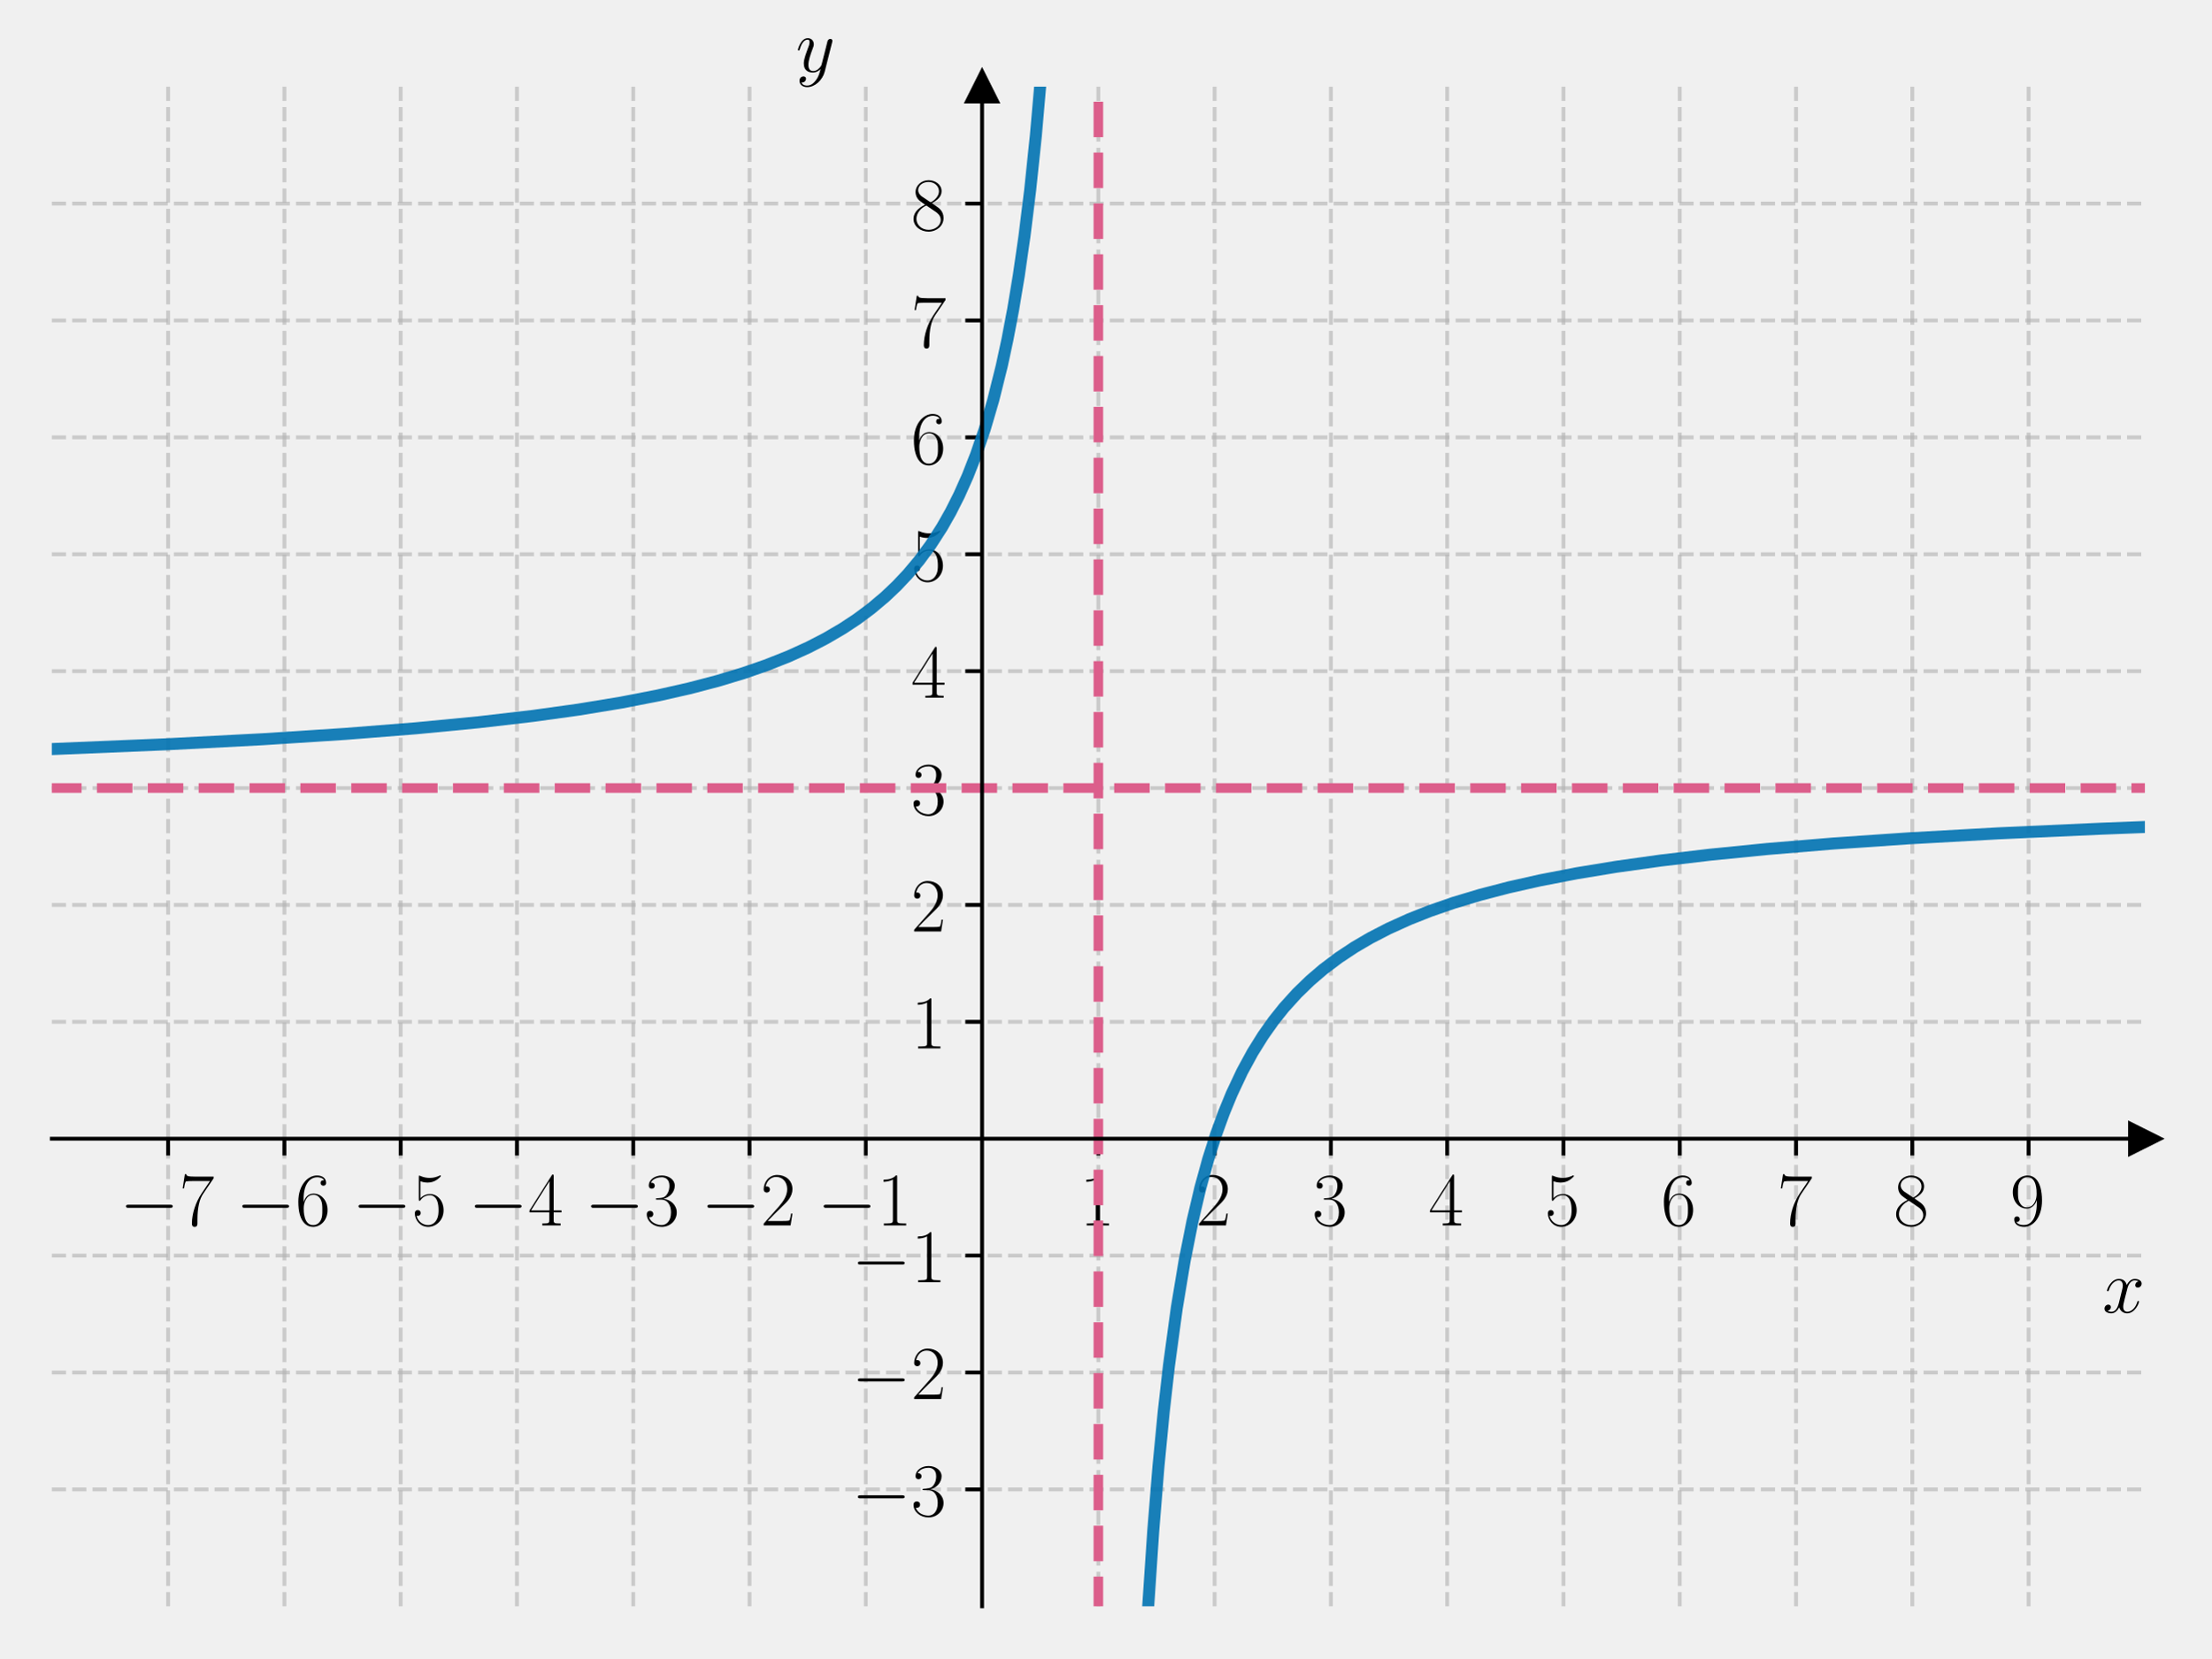
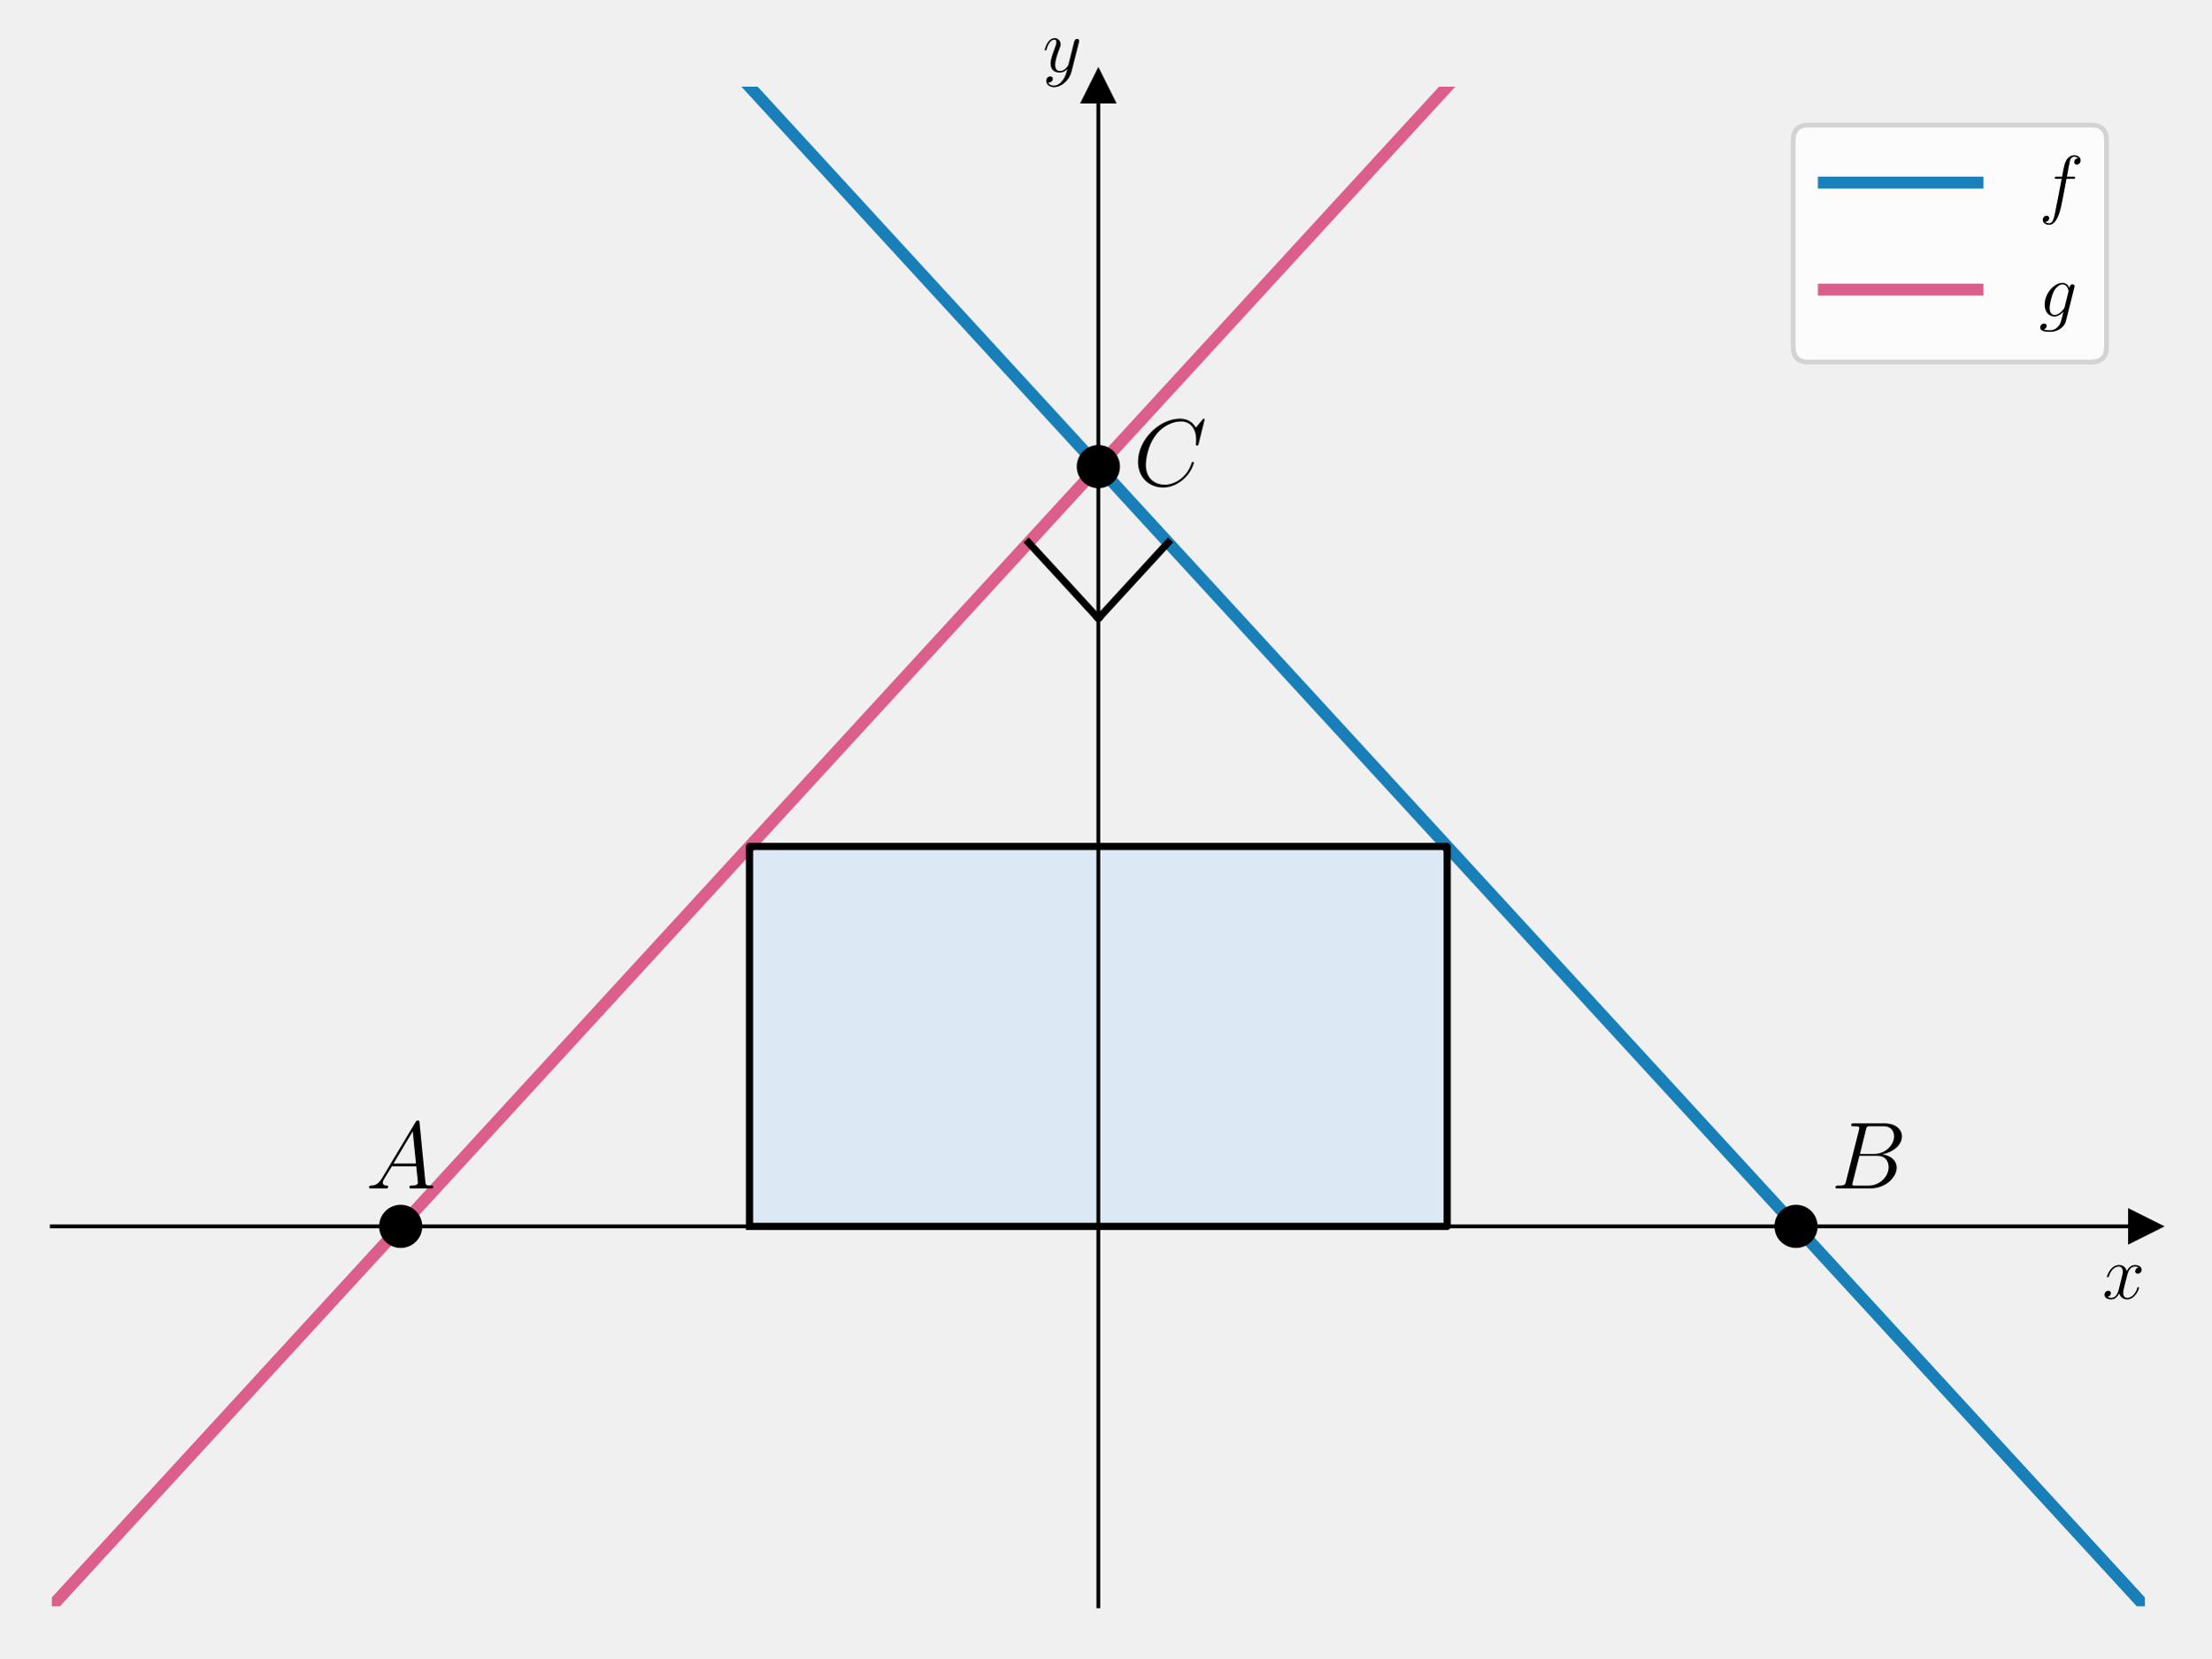
<svg xmlns="http://www.w3.org/2000/svg" xmlns:xlink="http://www.w3.org/1999/xlink" width="460.8pt" height="345.6pt" viewBox="0 0 460.8 345.6" version="1.1">
  <defs>
    <style type="text/css">*{stroke-linejoin: round; stroke-linecap: butt}</style>
  </defs>
  <g id="figure_1">
    <g id="patch_1">
      <path d="M 0 345.6  L 460.8 345.6  L 460.8 0  L 0 0  L 0 345.6  z " style="fill: none" />
    </g>
    <g id="axes_1">
      <g id="patch_2">
        <path d="M 10.8 334.8  L 447 334.8  L 447 18.065  L 10.8 18.065  L 10.8 334.8  z " style="fill: none" />
      </g>
+       <g id="patch_3">
+         <path d="M 156.2 255.616  L 301.6 255.616  L 301.6 176.432  L 156.2 176.432  z " clip-path="url(#pa7f592e938)" style="fill: #d3e6f6; opacity: 0.7; stroke: #d3e6f6; stroke-linejoin: miter" />
+       </g>
      <g id="matplotlib.axis_1">
-         <g id="xtick_1">
-           <g id="line2d_1">
-             <path d="M 35.033 334.8  L 35.033 18.065  " clip-path="url(#p5842b3b986)" style="fill: none; stroke-dasharray: 2.96,1.28; stroke-dashoffset: 0; stroke: #b0b0b0; stroke-opacity: 0.6; stroke-width: 0.8" />
-           </g>
-           <g id="line2d_2">
-             <defs>
-               <path id="m6cf80108f0" d="M 0 0  L 0 3.5  " style="stroke: #000000; stroke-width: 0.8" />
-             </defs>
-             <g>
-               <use xlink:href="#m6cf80108f0" x="35.033" y="237.343" style="stroke: #000000; stroke-width: 0.8" />
-             </g>
-           </g>
-           <g id="text_1">
-             <g transform="translate(24.93234 255.4125) scale(0.16 -0.16)">
-               <defs>
-                 <path id="CMSY10-0" d="M 4218 1472  C 4326 1472 4442 1472 4442 1600  C 4442 1728 4326 1728 4218 1728  L 755 1728  C 646 1728 531 1728 531 1600  C 531 1472 646 1472 755 1472  L 4218 1472  z " transform="scale(0.015625)" />
-                 <path id="CMR17-37" d="M 2886 3941  L 2886 4081  L 1382 4081  C 634 4081 621 4165 595 4288  L 480 4288  L 294 3094  L 410 3094  C 429 3215 474 3540 550 3661  C 589 3712 1062 3712 1171 3712  L 2579 3712  L 1869 2661  C 1395 1954 1069 999 1069 165  C 1069 89 1069 -128 1299 -128  C 1530 -128 1530 89 1530 171  L 1530 465  C 1530 1508 1709 2196 2003 2636  L 2886 3941  z " transform="scale(0.015625)" />
-               </defs>
-               <use xlink:href="#CMSY10-0" transform="scale(0.996264)" />
-               <use xlink:href="#CMR17-37" transform="translate(77.48747 0) scale(0.996264)" />
-             </g>
-           </g>
-         </g>
-         <g id="xtick_2">
-           <g id="line2d_3">
-             <path d="M 59.267 334.8  L 59.267 18.065  " clip-path="url(#p5842b3b986)" style="fill: none; stroke-dasharray: 2.96,1.28; stroke-dashoffset: 0; stroke: #b0b0b0; stroke-opacity: 0.6; stroke-width: 0.8" />
-           </g>
-           <g id="line2d_4">
-             <g>
-               <use xlink:href="#m6cf80108f0" x="59.267" y="237.343" style="stroke: #000000; stroke-width: 0.8" />
-             </g>
-           </g>
-           <g id="text_2">
-             <g transform="translate(49.16568 255.4125) scale(0.16 -0.16)">
-               <defs>
-                 <path id="CMR17-36" d="M 678 2176  C 678 3690 1395 4032 1811 4032  C 1946 4032 2272 4009 2400 3776  C 2298 3776 2106 3776 2106 3553  C 2106 3381 2246 3323 2336 3323  C 2394 3323 2566 3348 2566 3560  C 2566 3954 2246 4179 1805 4179  C 1043 4179 243 3390 243 1984  C 243 253 966 -128 1478 -128  C 2099 -128 2688 427 2688 1283  C 2688 2081 2170 2662 1517 2662  C 1126 2662 838 2407 678 1960  L 678 2176  z M 1478 25  C 691 25 691 1200 691 1436  C 691 1896 909 2560 1504 2560  C 1613 2560 1926 2560 2138 2120  C 2253 1870 2253 1609 2253 1289  C 2253 944 2253 690 2118 434  C 1978 171 1773 25 1478 25  z " transform="scale(0.015625)" />
-               </defs>
-               <use xlink:href="#CMSY10-0" transform="scale(0.996264)" />
-               <use xlink:href="#CMR17-36" transform="translate(77.48747 0) scale(0.996264)" />
-             </g>
-           </g>
-         </g>
-         <g id="xtick_3">
-           <g id="line2d_5">
-             <path d="M 83.5 334.8  L 83.5 18.065  " clip-path="url(#p5842b3b986)" style="fill: none; stroke-dasharray: 2.96,1.28; stroke-dashoffset: 0; stroke: #b0b0b0; stroke-opacity: 0.6; stroke-width: 0.8" />
-           </g>
-           <g id="line2d_6">
-             <g>
-               <use xlink:href="#m6cf80108f0" x="83.5" y="237.343" style="stroke: #000000; stroke-width: 0.8" />
-             </g>
-           </g>
-           <g id="text_3">
-             <g transform="translate(73.39901 255.4125) scale(0.16 -0.16)">
-               <defs>
-                 <path id="CMR17-35" d="M 730 3692  C 794 3666 1056 3584 1325 3584  C 1920 3584 2246 3911 2432 4100  C 2432 4157 2432 4192 2394 4192  C 2387 4192 2374 4192 2323 4163  C 2099 4058 1837 3973 1517 3973  C 1325 3973 1037 3999 723 4139  C 653 4171 640 4171 634 4171  C 602 4171 595 4164 595 4037  L 595 2203  C 595 2089 595 2057 659 2057  C 691 2057 704 2070 736 2114  C 941 2401 1222 2522 1542 2522  C 1766 2522 2246 2382 2246 1289  C 2246 1085 2246 715 2054 421  C 1894 159 1645 25 1370 25  C 947 25 518 320 403 814  C 429 807 480 795 506 795  C 589 795 749 840 749 1038  C 749 1210 627 1280 506 1280  C 358 1280 262 1190 262 1011  C 262 454 704 -128 1382 -128  C 2042 -128 2669 440 2669 1264  C 2669 2030 2170 2624 1549 2624  C 1222 2624 947 2503 730 2274  L 730 3692  z " transform="scale(0.015625)" />
-               </defs>
-               <use xlink:href="#CMSY10-0" transform="scale(0.996264)" />
-               <use xlink:href="#CMR17-35" transform="translate(77.48747 0) scale(0.996264)" />
-             </g>
-           </g>
-         </g>
-         <g id="xtick_4">
-           <g id="line2d_7">
-             <path d="M 107.733 334.8  L 107.733 18.065  " clip-path="url(#p5842b3b986)" style="fill: none; stroke-dasharray: 2.96,1.28; stroke-dashoffset: 0; stroke: #b0b0b0; stroke-opacity: 0.6; stroke-width: 0.8" />
-           </g>
-           <g id="line2d_8">
-             <g>
-               <use xlink:href="#m6cf80108f0" x="107.733" y="237.343" style="stroke: #000000; stroke-width: 0.8" />
-             </g>
-           </g>
-           <g id="text_4">
-             <g transform="translate(97.63234 255.4125) scale(0.16 -0.16)">
-               <defs>
-                 <path id="CMR17-34" d="M 2150 4122  C 2150 4256 2144 4256 2029 4256  L 128 1254  L 128 1088  L 1779 1088  L 1779 457  C 1779 224 1766 160 1318 160  L 1197 160  L 1197 0  C 1402 0 1747 0 1965 0  C 2182 0 2528 0 2733 0  L 2733 160  L 2611 160  C 2163 160 2150 224 2150 457  L 2150 1088  L 2803 1088  L 2803 1254  L 2150 1254  L 2150 4122  z M 1798 3703  L 1798 1254  L 256 1254  L 1798 3703  z " transform="scale(0.015625)" />
-               </defs>
-               <use xlink:href="#CMSY10-0" transform="scale(0.996264)" />
-               <use xlink:href="#CMR17-34" transform="translate(77.48747 0) scale(0.996264)" />
-             </g>
-           </g>
-         </g>
-         <g id="xtick_5">
-           <g id="line2d_9">
-             <path d="M 131.967 334.8  L 131.967 18.065  " clip-path="url(#p5842b3b986)" style="fill: none; stroke-dasharray: 2.96,1.28; stroke-dashoffset: 0; stroke: #b0b0b0; stroke-opacity: 0.6; stroke-width: 0.8" />
-           </g>
-           <g id="line2d_10">
-             <g>
-               <use xlink:href="#m6cf80108f0" x="131.967" y="237.343" style="stroke: #000000; stroke-width: 0.8" />
-             </g>
-           </g>
-           <g id="text_5">
-             <g transform="translate(121.8657 255.4125) scale(0.16 -0.16)">
-               <defs>
-                 <path id="CMR17-33" d="M 1414 2157  C 1984 2157 2234 1662 2234 1090  C 2234 320 1824 25 1453 25  C 1114 25 563 194 390 693  C 422 680 454 680 486 680  C 640 680 755 782 755 948  C 755 1133 614 1216 486 1216  C 378 1216 211 1165 211 926  C 211 335 787 -128 1466 -128  C 2176 -128 2720 430 2720 1085  C 2720 1707 2208 2157 1600 2227  C 2086 2328 2554 2756 2554 3329  C 2554 3820 2048 4179 1472 4179  C 890 4179 378 3829 378 3329  C 378 3110 544 3072 627 3072  C 762 3072 877 3155 877 3321  C 877 3486 762 3569 627 3569  C 602 3569 570 3569 544 3557  C 730 3959 1235 4032 1459 4032  C 1683 4032 2106 3925 2106 3320  C 2106 3143 2080 2828 1862 2550  C 1670 2304 1453 2304 1242 2284  C 1210 2284 1062 2269 1037 2269  C 992 2263 966 2257 966 2208  C 966 2163 973 2157 1101 2157  L 1414 2157  z " transform="scale(0.015625)" />
-               </defs>
-               <use xlink:href="#CMSY10-0" transform="scale(0.996264)" />
-               <use xlink:href="#CMR17-33" transform="translate(77.48747 0) scale(0.996264)" />
-             </g>
-           </g>
-         </g>
-         <g id="xtick_6">
-           <g id="line2d_11">
-             <path d="M 156.2 334.8  L 156.2 18.065  " clip-path="url(#p5842b3b986)" style="fill: none; stroke-dasharray: 2.96,1.28; stroke-dashoffset: 0; stroke: #b0b0b0; stroke-opacity: 0.6; stroke-width: 0.8" />
-           </g>
-           <g id="line2d_12">
-             <g>
-               <use xlink:href="#m6cf80108f0" x="156.2" y="237.343" style="stroke: #000000; stroke-width: 0.8" />
-             </g>
-           </g>
-           <g id="text_6">
-             <g transform="translate(146.099 255.4125) scale(0.16 -0.16)">
-               <defs>
-                 <path id="CMR17-32" d="M 2669 989  L 2554 989  C 2490 536 2438 459 2413 420  C 2381 369 1920 369 1830 369  L 602 369  C 832 619 1280 1072 1824 1597  C 2214 1967 2669 2402 2669 3035  C 2669 3790 2067 4224 1395 4224  C 691 4224 262 3604 262 3030  C 262 2780 448 2748 525 2748  C 589 2748 781 2787 781 3010  C 781 3207 614 3264 525 3264  C 486 3264 448 3258 422 3245  C 544 3790 915 4058 1306 4058  C 1862 4058 2227 3617 2227 3035  C 2227 2479 1901 2000 1536 1584  L 262 146  L 262 0  L 2515 0  L 2669 989  z " transform="scale(0.015625)" />
-               </defs>
-               <use xlink:href="#CMSY10-0" transform="scale(0.996264)" />
-               <use xlink:href="#CMR17-32" transform="translate(77.48747 0) scale(0.996264)" />
-             </g>
-           </g>
-         </g>
-         <g id="xtick_7">
-           <g id="line2d_13">
-             <path d="M 180.433 334.8  L 180.433 18.065  " clip-path="url(#p5842b3b986)" style="fill: none; stroke-dasharray: 2.96,1.28; stroke-dashoffset: 0; stroke: #b0b0b0; stroke-opacity: 0.6; stroke-width: 0.8" />
-           </g>
-           <g id="line2d_14">
-             <g>
-               <use xlink:href="#m6cf80108f0" x="180.433" y="237.343" style="stroke: #000000; stroke-width: 0.8" />
-             </g>
-           </g>
-           <g id="text_7">
-             <g transform="translate(170.3323 255.4125) scale(0.16 -0.16)">
-               <defs>
-                 <path id="CMR17-31" d="M 1702 4058  C 1702 4192 1696 4192 1606 4192  C 1357 3916 979 3827 621 3827  C 602 3827 570 3827 563 3808  C 557 3795 557 3782 557 3648  C 755 3648 1088 3686 1344 3839  L 1344 461  C 1344 236 1331 160 781 160  L 589 160  L 589 0  C 896 0 1216 0 1523 0  C 1830 0 2150 0 2458 0  L 2458 160  L 2266 160  C 1715 160 1702 230 1702 458  L 1702 4058  z " transform="scale(0.015625)" />
-               </defs>
-               <use xlink:href="#CMSY10-0" transform="scale(0.996264)" />
-               <use xlink:href="#CMR17-31" transform="translate(77.48747 0) scale(0.996264)" />
-             </g>
-           </g>
-         </g>
-         <g id="xtick_8">
-           <g id="line2d_15">
-             <path d="M 228.9 334.8  L 228.9 18.065  " clip-path="url(#p5842b3b986)" style="fill: none; stroke-dasharray: 2.96,1.28; stroke-dashoffset: 0; stroke: #b0b0b0; stroke-opacity: 0.6; stroke-width: 0.8" />
-           </g>
-           <g id="line2d_16">
-             <g>
-               <use xlink:href="#m6cf80108f0" x="228.9" y="237.343" style="stroke: #000000; stroke-width: 0.8" />
-             </g>
-           </g>
-           <g id="text_8">
-             <g transform="translate(224.998 255.4125) scale(0.16 -0.16)">
-               <use xlink:href="#CMR17-31" transform="scale(0.996264)" />
-             </g>
-           </g>
-         </g>
-         <g id="xtick_9">
-           <g id="line2d_17">
-             <path d="M 253.133 334.8  L 253.133 18.065  " clip-path="url(#p5842b3b986)" style="fill: none; stroke-dasharray: 2.96,1.28; stroke-dashoffset: 0; stroke: #b0b0b0; stroke-opacity: 0.6; stroke-width: 0.8" />
-           </g>
-           <g id="line2d_18">
-             <g>
-               <use xlink:href="#m6cf80108f0" x="253.133" y="237.343" style="stroke: #000000; stroke-width: 0.8" />
-             </g>
-           </g>
-           <g id="text_9">
-             <g transform="translate(249.2313 255.4125) scale(0.16 -0.16)">
-               <use xlink:href="#CMR17-32" transform="scale(0.996264)" />
-             </g>
-           </g>
-         </g>
-         <g id="xtick_10">
-           <g id="line2d_19">
-             <path d="M 277.367 334.8  L 277.367 18.065  " clip-path="url(#p5842b3b986)" style="fill: none; stroke-dasharray: 2.96,1.28; stroke-dashoffset: 0; stroke: #b0b0b0; stroke-opacity: 0.6; stroke-width: 0.8" />
-           </g>
-           <g id="line2d_20">
-             <g>
-               <use xlink:href="#m6cf80108f0" x="277.367" y="237.343" style="stroke: #000000; stroke-width: 0.8" />
-             </g>
-           </g>
-           <g id="text_10">
-             <g transform="translate(273.4647 255.4125) scale(0.16 -0.16)">
-               <use xlink:href="#CMR17-33" transform="scale(0.996264)" />
-             </g>
-           </g>
-         </g>
-         <g id="xtick_11">
-           <g id="line2d_21">
-             <path d="M 301.6 334.8  L 301.6 18.065  " clip-path="url(#p5842b3b986)" style="fill: none; stroke-dasharray: 2.96,1.28; stroke-dashoffset: 0; stroke: #b0b0b0; stroke-opacity: 0.6; stroke-width: 0.8" />
-           </g>
-           <g id="line2d_22">
-             <g>
-               <use xlink:href="#m6cf80108f0" x="301.6" y="237.343" style="stroke: #000000; stroke-width: 0.8" />
-             </g>
-           </g>
-           <g id="text_11">
-             <g transform="translate(297.698 255.4125) scale(0.16 -0.16)">
-               <use xlink:href="#CMR17-34" transform="scale(0.996264)" />
-             </g>
-           </g>
-         </g>
-         <g id="xtick_12">
-           <g id="line2d_23">
-             <path d="M 325.833 334.8  L 325.833 18.065  " clip-path="url(#p5842b3b986)" style="fill: none; stroke-dasharray: 2.96,1.28; stroke-dashoffset: 0; stroke: #b0b0b0; stroke-opacity: 0.6; stroke-width: 0.8" />
-           </g>
-           <g id="line2d_24">
-             <g>
-               <use xlink:href="#m6cf80108f0" x="325.833" y="237.343" style="stroke: #000000; stroke-width: 0.8" />
-             </g>
-           </g>
-           <g id="text_12">
-             <g transform="translate(321.9313 255.4125) scale(0.16 -0.16)">
-               <use xlink:href="#CMR17-35" transform="scale(0.996264)" />
-             </g>
-           </g>
-         </g>
-         <g id="xtick_13">
-           <g id="line2d_25">
-             <path d="M 350.067 334.8  L 350.067 18.065  " clip-path="url(#p5842b3b986)" style="fill: none; stroke-dasharray: 2.96,1.28; stroke-dashoffset: 0; stroke: #b0b0b0; stroke-opacity: 0.6; stroke-width: 0.8" />
-           </g>
-           <g id="line2d_26">
-             <g>
-               <use xlink:href="#m6cf80108f0" x="350.067" y="237.343" style="stroke: #000000; stroke-width: 0.8" />
-             </g>
-           </g>
-           <g id="text_13">
-             <g transform="translate(346.1647 255.4125) scale(0.16 -0.16)">
-               <use xlink:href="#CMR17-36" transform="scale(0.996264)" />
-             </g>
-           </g>
-         </g>
-         <g id="xtick_14">
-           <g id="line2d_27">
-             <path d="M 374.3 334.8  L 374.3 18.065  " clip-path="url(#p5842b3b986)" style="fill: none; stroke-dasharray: 2.96,1.28; stroke-dashoffset: 0; stroke: #b0b0b0; stroke-opacity: 0.6; stroke-width: 0.8" />
-           </g>
-           <g id="line2d_28">
-             <g>
-               <use xlink:href="#m6cf80108f0" x="374.3" y="237.343" style="stroke: #000000; stroke-width: 0.8" />
-             </g>
-           </g>
-           <g id="text_14">
-             <g transform="translate(370.398 255.4125) scale(0.16 -0.16)">
-               <use xlink:href="#CMR17-37" transform="scale(0.996264)" />
-             </g>
-           </g>
-         </g>
-         <g id="xtick_15">
-           <g id="line2d_29">
-             <path d="M 398.533 334.8  L 398.533 18.065  " clip-path="url(#p5842b3b986)" style="fill: none; stroke-dasharray: 2.96,1.28; stroke-dashoffset: 0; stroke: #b0b0b0; stroke-opacity: 0.6; stroke-width: 0.8" />
-           </g>
-           <g id="line2d_30">
-             <g>
-               <use xlink:href="#m6cf80108f0" x="398.533" y="237.343" style="stroke: #000000; stroke-width: 0.8" />
-             </g>
-           </g>
-           <g id="text_15">
-             <g transform="translate(394.6313 255.4125) scale(0.16 -0.16)">
-               <defs>
-                 <path id="CMR17-38" d="M 1741 2264  C 2144 2467 2554 2773 2554 3263  C 2554 3841 1990 4179 1472 4179  C 890 4179 378 3759 378 3180  C 378 3021 416 2747 666 2505  C 730 2442 998 2251 1171 2130  C 883 1983 211 1634 211 934  C 211 279 838 -128 1459 -128  C 2144 -128 2720 362 2720 1010  C 2720 1590 2330 1857 2074 2029  L 1741 2264  z M 902 2822  C 851 2854 595 3051 595 3351  C 595 3739 998 4032 1459 4032  C 1965 4032 2336 3676 2336 3262  C 2336 2669 1670 2331 1638 2331  C 1632 2331 1626 2331 1574 2370  L 902 2822  z M 2080 1519  C 2176 1449 2483 1240 2483 851  C 2483 381 2010 25 1472 25  C 890 25 448 438 448 940  C 448 1443 838 1862 1280 2060  L 2080 1519  z " transform="scale(0.015625)" />
-               </defs>
-               <use xlink:href="#CMR17-38" transform="scale(0.996264)" />
-             </g>
-           </g>
-         </g>
-         <g id="xtick_16">
-           <g id="line2d_31">
-             <path d="M 422.767 334.8  L 422.767 18.065  " clip-path="url(#p5842b3b986)" style="fill: none; stroke-dasharray: 2.96,1.28; stroke-dashoffset: 0; stroke: #b0b0b0; stroke-opacity: 0.6; stroke-width: 0.8" />
-           </g>
-           <g id="line2d_32">
-             <g>
-               <use xlink:href="#m6cf80108f0" x="422.767" y="237.343" style="stroke: #000000; stroke-width: 0.8" />
-             </g>
-           </g>
-           <g id="text_16">
-             <g transform="translate(418.8647 255.4125) scale(0.16 -0.16)">
-               <defs>
-                 <path id="CMR17-39" d="M 2253 1864  C 2253 464 1670 31 1190 31  C 1043 31 685 31 538 294  C 704 268 826 357 826 518  C 826 692 685 749 595 749  C 538 749 365 723 365 506  C 365 71 742 -128 1203 -128  C 1939 -128 2688 674 2688 2073  C 2688 3817 1971 4179 1485 4179  C 851 4179 243 3628 243 2778  C 243 1991 762 1408 1414 1408  C 1952 1408 2189 1903 2253 2112  L 2253 1864  z M 1427 1510  C 1254 1510 1011 1542 813 1922  C 678 2169 678 2461 678 2771  C 678 3146 678 3405 858 3684  C 947 3817 1114 4032 1485 4032  C 2240 4032 2240 2885 2240 2632  C 2240 2182 2035 1510 1427 1510  z " transform="scale(0.015625)" />
-               </defs>
-               <use xlink:href="#CMR17-39" transform="scale(0.996264)" />
-             </g>
-           </g>
-         </g>
-         <g id="text_17">
-           <g transform="translate(438.1306 273.5816) scale(0.16 -0.16)">
+         <g id="text_1">
+           <g transform="translate(438.1306 270.6857) scale(0.16 -0.16)">
            <defs>
              <path id="CMMI12-78" d="M 3034 2606  C 2829 2567 2752 2414 2752 2293  C 2752 2139 2874 2088 2963 2088  C 3155 2088 3290 2254 3290 2427  C 3290 2695 2982 2816 2714 2816  C 2323 2816 2106 2433 2048 2312  C 1901 2816 1504 2816 1389 2816  C 736 2816 390 1980 390 1839  C 390 1814 416 1782 461 1782  C 512 1782 525 1820 538 1846  C 755 2555 1184 2689 1370 2689  C 1658 2689 1715 2420 1715 2267  C 1715 2127 1677 1980 1600 1673  L 1382 798  C 1286 415 1101 64 762 64  C 730 64 570 64 435 147  C 666 192 717 383 717 460  C 717 588 621 664 499 664  C 346 664 179 530 179 326  C 179 57 480 -64 755 -64  C 1062 -64 1280 179 1414 441  C 1517 64 1837 -64 2074 -64  C 2726 -64 3072 773 3072 913  C 3072 945 3046 971 3008 971  C 2950 971 2944 939 2925 888  C 2752 326 2381 64 2093 64  C 1869 64 1747 230 1747 492  C 1747 632 1773 734 1875 1156  L 2099 2024  C 2195 2408 2413 2689 2707 2689  C 2720 2689 2899 2689 3034 2606  z " transform="scale(0.015625)" />
            </defs>
            <use xlink:href="#CMMI12-78" transform="scale(0.996264)" />
          </g>
        </g>
      </g>
      <g id="matplotlib.axis_2">
-         <g id="ytick_1">
-           <g id="line2d_33">
-             <path d="M 10.8 310.436  L 447 310.436  " clip-path="url(#p5842b3b986)" style="fill: none; stroke-dasharray: 2.96,1.28; stroke-dashoffset: 0; stroke: #b0b0b0; stroke-opacity: 0.6; stroke-width: 0.8" />
-           </g>
-           <g id="line2d_34">
-             <defs>
-               <path id="mfb919e7225" d="M 0 0  L -3.5 0  " style="stroke: #000000; stroke-width: 0.8" />
-             </defs>
-             <g>
-               <use xlink:href="#mfb919e7225" x="204.667" y="310.436" style="stroke: #000000; stroke-width: 0.8" />
-             </g>
-           </g>
-           <g id="text_18">
-             <g transform="translate(177.4647 315.9705) scale(0.16 -0.16)">
-               <use xlink:href="#CMSY10-0" transform="scale(0.996264)" />
-               <use xlink:href="#CMR17-33" transform="translate(77.48747 0) scale(0.996264)" />
-             </g>
-           </g>
-         </g>
-         <g id="ytick_2">
-           <g id="line2d_35">
-             <path d="M 10.8 286.071  L 447 286.071  " clip-path="url(#p5842b3b986)" style="fill: none; stroke-dasharray: 2.96,1.28; stroke-dashoffset: 0; stroke: #b0b0b0; stroke-opacity: 0.6; stroke-width: 0.8" />
-           </g>
-           <g id="line2d_36">
-             <g>
-               <use xlink:href="#mfb919e7225" x="204.667" y="286.071" style="stroke: #000000; stroke-width: 0.8" />
-             </g>
-           </g>
-           <g id="text_19">
-             <g transform="translate(177.4647 291.6063) scale(0.16 -0.16)">
-               <use xlink:href="#CMSY10-0" transform="scale(0.996264)" />
-               <use xlink:href="#CMR17-32" transform="translate(77.48747 0) scale(0.996264)" />
-             </g>
-           </g>
-         </g>
-         <g id="ytick_3">
-           <g id="line2d_37">
-             <path d="M 10.8 261.707  L 447 261.707  " clip-path="url(#p5842b3b986)" style="fill: none; stroke-dasharray: 2.96,1.28; stroke-dashoffset: 0; stroke: #b0b0b0; stroke-opacity: 0.6; stroke-width: 0.8" />
-           </g>
-           <g id="line2d_38">
-             <g>
-               <use xlink:href="#mfb919e7225" x="204.667" y="261.707" style="stroke: #000000; stroke-width: 0.8" />
-             </g>
-           </g>
-           <g id="text_20">
-             <g transform="translate(177.4647 267.242) scale(0.16 -0.16)">
-               <use xlink:href="#CMSY10-0" transform="scale(0.996264)" />
-               <use xlink:href="#CMR17-31" transform="translate(77.48747 0) scale(0.996264)" />
-             </g>
-           </g>
-         </g>
-         <g id="ytick_4">
-           <g id="line2d_39">
-             <path d="M 10.8 212.979  L 447 212.979  " clip-path="url(#p5842b3b986)" style="fill: none; stroke-dasharray: 2.96,1.28; stroke-dashoffset: 0; stroke: #b0b0b0; stroke-opacity: 0.6; stroke-width: 0.8" />
-           </g>
-           <g id="line2d_40">
-             <g>
-               <use xlink:href="#mfb919e7225" x="204.667" y="212.979" style="stroke: #000000; stroke-width: 0.8" />
-             </g>
-           </g>
-           <g id="text_21">
-             <g transform="translate(189.8627 218.5135) scale(0.16 -0.16)">
-               <use xlink:href="#CMR17-31" transform="scale(0.996264)" />
-             </g>
-           </g>
-         </g>
-         <g id="ytick_5">
-           <g id="line2d_41">
-             <path d="M 10.8 188.614  L 447 188.614  " clip-path="url(#p5842b3b986)" style="fill: none; stroke-dasharray: 2.96,1.28; stroke-dashoffset: 0; stroke: #b0b0b0; stroke-opacity: 0.6; stroke-width: 0.8" />
-           </g>
-           <g id="line2d_42">
-             <g>
-               <use xlink:href="#mfb919e7225" x="204.667" y="188.614" style="stroke: #000000; stroke-width: 0.8" />
-             </g>
-           </g>
-           <g id="text_22">
-             <g transform="translate(189.8627 194.1492) scale(0.16 -0.16)">
-               <use xlink:href="#CMR17-32" transform="scale(0.996264)" />
-             </g>
-           </g>
-         </g>
-         <g id="ytick_6">
-           <g id="line2d_43">
-             <path d="M 10.8 164.25  L 447 164.25  " clip-path="url(#p5842b3b986)" style="fill: none; stroke-dasharray: 2.96,1.28; stroke-dashoffset: 0; stroke: #b0b0b0; stroke-opacity: 0.6; stroke-width: 0.8" />
-           </g>
-           <g id="line2d_44">
-             <g>
-               <use xlink:href="#mfb919e7225" x="204.667" y="164.25" style="stroke: #000000; stroke-width: 0.8" />
-             </g>
-           </g>
-           <g id="text_23">
-             <g transform="translate(189.8627 169.7849) scale(0.16 -0.16)">
-               <use xlink:href="#CMR17-33" transform="scale(0.996264)" />
-             </g>
-           </g>
-         </g>
-         <g id="ytick_7">
-           <g id="line2d_45">
-             <path d="M 10.8 139.886  L 447 139.886  " clip-path="url(#p5842b3b986)" style="fill: none; stroke-dasharray: 2.96,1.28; stroke-dashoffset: 0; stroke: #b0b0b0; stroke-opacity: 0.6; stroke-width: 0.8" />
-           </g>
-           <g id="line2d_46">
-             <g>
-               <use xlink:href="#mfb919e7225" x="204.667" y="139.886" style="stroke: #000000; stroke-width: 0.8" />
-             </g>
-           </g>
-           <g id="text_24">
-             <g transform="translate(189.8627 145.4207) scale(0.16 -0.16)">
-               <use xlink:href="#CMR17-34" transform="scale(0.996264)" />
-             </g>
-           </g>
-         </g>
-         <g id="ytick_8">
-           <g id="line2d_47">
-             <path d="M 10.8 115.522  L 447 115.522  " clip-path="url(#p5842b3b986)" style="fill: none; stroke-dasharray: 2.96,1.28; stroke-dashoffset: 0; stroke: #b0b0b0; stroke-opacity: 0.6; stroke-width: 0.8" />
-           </g>
-           <g id="line2d_48">
-             <g>
-               <use xlink:href="#mfb919e7225" x="204.667" y="115.522" style="stroke: #000000; stroke-width: 0.8" />
-             </g>
-           </g>
-           <g id="text_25">
-             <g transform="translate(189.8627 121.0564) scale(0.16 -0.16)">
-               <use xlink:href="#CMR17-35" transform="scale(0.996264)" />
-             </g>
-           </g>
-         </g>
-         <g id="ytick_9">
-           <g id="line2d_49">
-             <path d="M 10.8 91.157  L 447 91.157  " clip-path="url(#p5842b3b986)" style="fill: none; stroke-dasharray: 2.96,1.28; stroke-dashoffset: 0; stroke: #b0b0b0; stroke-opacity: 0.6; stroke-width: 0.8" />
-           </g>
-           <g id="line2d_50">
-             <g>
-               <use xlink:href="#mfb919e7225" x="204.667" y="91.157" style="stroke: #000000; stroke-width: 0.8" />
-             </g>
-           </g>
-           <g id="text_26">
-             <g transform="translate(189.8627 96.69213) scale(0.16 -0.16)">
-               <use xlink:href="#CMR17-36" transform="scale(0.996264)" />
-             </g>
-           </g>
-         </g>
-         <g id="ytick_10">
-           <g id="line2d_51">
-             <path d="M 10.8 66.793  L 447 66.793  " clip-path="url(#p5842b3b986)" style="fill: none; stroke-dasharray: 2.96,1.28; stroke-dashoffset: 0; stroke: #b0b0b0; stroke-opacity: 0.6; stroke-width: 0.8" />
-           </g>
-           <g id="line2d_52">
-             <g>
-               <use xlink:href="#mfb919e7225" x="204.667" y="66.793" style="stroke: #000000; stroke-width: 0.8" />
-             </g>
-           </g>
-           <g id="text_27">
-             <g transform="translate(189.8627 72.32786) scale(0.16 -0.16)">
-               <use xlink:href="#CMR17-37" transform="scale(0.996264)" />
-             </g>
-           </g>
-         </g>
-         <g id="ytick_11">
-           <g id="line2d_53">
-             <path d="M 10.8 42.429  L 447 42.429  " clip-path="url(#p5842b3b986)" style="fill: none; stroke-dasharray: 2.96,1.28; stroke-dashoffset: 0; stroke: #b0b0b0; stroke-opacity: 0.6; stroke-width: 0.8" />
-           </g>
-           <g id="line2d_54">
-             <g>
-               <use xlink:href="#mfb919e7225" x="204.667" y="42.429" style="stroke: #000000; stroke-width: 0.8" />
-             </g>
-           </g>
-           <g id="text_28">
-             <g transform="translate(189.8627 47.96359) scale(0.16 -0.16)">
-               <use xlink:href="#CMR17-38" transform="scale(0.996264)" />
-             </g>
-           </g>
-         </g>
-         <g id="text_29">
-           <g transform="translate(165.8544 14.96506) scale(0.16 -0.16)">
+         <g id="text_2">
+           <g transform="translate(217.2897 14.96506) scale(0.16 -0.16)">
            <defs>
              <path id="CMMI12-79" d="M 1683 -700  C 1510 -939 1261 -1152 947 -1152  C 870 -1152 563 -1152 467 -889  C 486 -895 518 -895 531 -895  C 723 -895 851 -729 851 -582  C 851 -435 730 -384 634 -384  C 531 -384 307 -458 307 -759  C 307 -1071 582 -1286 947 -1286  C 1587 -1286 2234 -700 2413 6  L 3040 2485  C 3046 2517 3059 2556 3059 2594  C 3059 2689 2982 2753 2886 2753  C 2829 2753 2694 2727 2643 2535  L 2170 658  C 2138 543 2138 530 2086 460  C 1958 281 1747 64 1440 64  C 1082 64 1050 415 1050 588  C 1050 952 1222 1443 1395 1903  C 1466 2088 1504 2178 1504 2305  C 1504 2574 1312 2816 998 2816  C 410 2816 173 1890 173 1839  C 173 1814 198 1782 243 1782  C 301 1782 307 1807 333 1897  C 486 2433 730 2689 979 2689  C 1037 2689 1146 2689 1146 2478  C 1146 2312 1075 2127 979 1884  C 666 1047 666 837 666 683  C 666 77 1101 -64 1421 -64  C 1606 -64 1837 -6 2061 230  L 2067 224  C 1971 -147 1907 -392 1683 -700  z " transform="scale(0.015625)" />
            </defs>
            <use xlink:href="#CMMI12-79" transform="scale(0.996264)" />
          </g>
        </g>
      </g>
-       <g id="line2d_55">
+       <g id="line2d_1">
        <defs>
-           <path id="m8f02bba7b9" d="M 3 0  L -3 -3  L -3 3  z " style="stroke: #000000; stroke-linejoin: miter" />
+           <path id="mdf144b4aaf" d="M 3 0  L -3 -3  L -3 3  z " style="stroke: #000000; stroke-linejoin: miter" />
        </defs>
        <g>
-           <use xlink:href="#m8f02bba7b9" x="447" y="237.343" style="stroke: #000000; stroke-linejoin: miter" />
+           <use xlink:href="#mdf144b4aaf" x="447" y="255.616" style="stroke: #000000; stroke-linejoin: miter" />
        </g>
      </g>
-       <g id="line2d_56">
+       <g id="line2d_2">
        <defs>
-           <path id="m5d773beca4" d="M 0 -3  L -3 3  L 3 3  z " style="stroke: #000000; stroke-linejoin: miter" />
+           <path id="m375a17aaa7" d="M 0 -3  L -3 3  L 3 3  z " style="stroke: #000000; stroke-linejoin: miter" />
        </defs>
        <g>
-           <use xlink:href="#m5d773beca4" x="204.667" y="18.065" style="stroke: #000000; stroke-linejoin: miter" />
+           <use xlink:href="#m375a17aaa7" x="228.9" y="18.065" style="stroke: #000000; stroke-linejoin: miter" />
        </g>
      </g>
-       <g id="line2d_57">
-         <path d="M 10.374 156.145  L 34.654 155.131  L 54.79 154.077  L 71.964 152.964  L 86.769 151.788  L 99.798 150.53  L 111.05 149.22  L 120.525 147.906  L 129.408 146.447  L 137.107 144.954  L 143.621 143.48  L 149.544 141.93  L 154.873 140.322  L 159.611 138.686  L 164.349 136.81  L 168.494 134.927  L 172.048 133.094  L 175.601 131.017  L 178.562 129.062  L 181.523 126.863  L 184.484 124.371  L 186.853 122.124  L 189.222 119.609  L 191.591 116.775  L 193.959 113.556  L 196.328 109.869  L 198.105 106.732  L 199.882 103.21  L 201.658 99.229  L 203.435 94.693  L 205.212 89.476  L 206.988 83.413  L 208.765 76.281  L 209.949 70.783  L 211.134 64.552  L 212.318 57.43  L 213.502 49.213  L 214.687 39.627  L 215.871 28.298  L 217.056 14.702  L 218.178 -1  L 218.178 -1  " clip-path="url(#p5842b3b986)" style="fill: none; stroke: #0072b2; stroke-opacity: 0.9; stroke-width: 2.5; stroke-linecap: square" />
+       <g id="line2d_3">
+         <path d="M 138.697 -1  L 447 334.8  L 447 334.8  " clip-path="url(#pa7f592e938)" style="fill: none; stroke: #0072b2; stroke-opacity: 0.9; stroke-width: 2.5; stroke-linecap: square" />
      </g>
-       <g id="line2d_58">
-         <path d="M 238.618 346.6  L 239.252 335.358  L 240.342 319.062  L 241.431 305.6  L 242.521 294.292  L 243.611 284.659  L 245.245 272.618  L 246.88 262.767  L 248.514 254.557  L 250.149 247.61  L 251.783 241.656  L 253.418 236.495  L 255.052 231.98  L 256.687 227.996  L 258.866 223.36  L 261.045 219.353  L 263.225 215.854  L 265.404 212.773  L 267.583 210.039  L 270.307 207.027  L 273.032 204.386  L 275.756 202.053  L 279.025 199.588  L 282.294 197.424  L 285.563 195.51  L 289.377 193.539  L 293.735 191.57  L 298.094 189.849  L 302.998 188.155  L 308.446 186.518  L 314.439 184.957  L 320.977 183.487  L 328.605 182.015  L 336.777 180.67  L 346.04 179.371  L 356.391 178.143  L 368.378 176.95  L 381.999 175.82  L 397.799 174.737  L 416.323 173.701  L 437.572 172.738  L 447.379 172.357  L 447.379 172.357  " clip-path="url(#p5842b3b986)" style="fill: none; stroke: #0072b2; stroke-opacity: 0.9; stroke-width: 2.5; stroke-linecap: square" />
+       <g id="line2d_4">
+         <path d="M 10.8 334.8  L 319.103 -1  L 319.103 -1  " clip-path="url(#pa7f592e938)" style="fill: none; stroke: #dc5e8b; stroke-width: 2.5; stroke-linecap: square" />
      </g>
-       <g id="LineCollection_1">
-         <path d="M -1 164.25  L 461.8 164.25  " clip-path="url(#p5842b3b986)" style="fill: none; stroke-dasharray: 7.4,3.2; stroke-dashoffset: 0; stroke: #dc5e8b; stroke-width: 2" />
+       <g id="line2d_5">
+         <path d="M 243.44 113.085  L 228.9 128.922  " clip-path="url(#pa7f592e938)" style="fill: none; stroke: #000000; stroke-width: 1.5; stroke-linecap: square" />
      </g>
-       <g id="LineCollection_2">
-         <path d="M 228.9 346.6  L 228.9 -1  " clip-path="url(#p5842b3b986)" style="fill: none; stroke-dasharray: 7.4,3.2; stroke-dashoffset: 0; stroke: #dc5e8b; stroke-width: 2" />
+       <g id="line2d_6">
+         <path d="M 214.36 113.085  L 228.9 128.922  " clip-path="url(#pa7f592e938)" style="fill: none; stroke: #000000; stroke-width: 1.5; stroke-linecap: square" />
      </g>
-       <g id="patch_3">
-         <path d="M 204.667 334.8  L 204.667 18.065  " style="fill: none; stroke: #000000; stroke-width: 0.8; stroke-linejoin: miter; stroke-linecap: square" />
+       <g id="line2d_7">
+         <path d="M 156.2 255.616  L 301.6 255.616  L 301.6 176.432  L 156.2 176.432  L 156.2 255.616  " clip-path="url(#pa7f592e938)" style="fill: none; stroke: #000000; stroke-width: 1.5; stroke-linecap: square" />
+       </g>
+       <g id="line2d_8">
+         <defs>
+           <path id="me702de7af8" d="M 0 4  C 1.061 4 2.078 3.579 2.828 2.828  C 3.579 2.078 4 1.061 4 0  C 4 -1.061 3.579 -2.078 2.828 -2.828  C 2.078 -3.579 1.061 -4 0 -4  C -1.061 -4 -2.078 -3.579 -2.828 -2.828  C -3.579 -2.078 -4 -1.061 -4 0  C -4 1.061 -3.579 2.078 -2.828 2.828  C -2.078 3.579 -1.061 4 0 4  z " style="stroke: #000000" />
+         </defs>
+         <g clip-path="url(#pa7f592e938)">
+           <use xlink:href="#me702de7af8" x="83.5" y="255.616" style="stroke: #000000" />
+         </g>
+       </g>
+       <g id="line2d_9">
+         <g clip-path="url(#pa7f592e938)">
+           <use xlink:href="#me702de7af8" x="374.3" y="255.616" style="stroke: #000000" />
+         </g>
+       </g>
+       <g id="line2d_10">
+         <g clip-path="url(#pa7f592e938)">
+           <use xlink:href="#me702de7af8" x="228.9" y="97.248" style="stroke: #000000" />
+         </g>
      </g>
      <g id="patch_4">
+         <path d="M 228.9 334.8  L 228.9 18.065  " style="fill: none; stroke: #000000; stroke-width: 0.8; stroke-linejoin: miter; stroke-linecap: square" />
+       </g>
+       <g id="patch_5">
        <path d="M 447 334.8  L 447 18.065  " style="fill: none" />
      </g>
-       <g id="patch_5">
-         <path d="M 10.8 237.343  L 447 237.343  " style="fill: none; stroke: #000000; stroke-width: 0.8; stroke-linejoin: miter; stroke-linecap: square" />
+       <g id="patch_6">
+         <path d="M 10.8 255.616  L 447 255.616  " style="fill: none; stroke: #000000; stroke-width: 0.8; stroke-linejoin: miter; stroke-linecap: square" />
      </g>
-       <g id="patch_6">
+       <g id="patch_7">
        <path d="M 10.8 18.065  L 447 18.065  " style="fill: none" />
+       </g>
+       <g id="text_3">
+         <g transform="translate(76.23 247.6977) scale(0.2 -0.2)">
+           <defs>
+             <path id="CMMI12-41" d="M 1088 691  C 864 314 646 186 339 186  C 269 180 218 180 218 58  C 218 24 250 0 294 0  C 410 0 698 0 813 0  C 998 0 1203 0 1382 0  C 1421 0 1498 0 1498 122  C 1498 180 1446 186 1408 186  C 1261 186 1139 236 1139 388  C 1139 476 1178 546 1261 685  L 1747 1479  L 3379 1479  C 3386 1423 3386 1373 3392 1316  C 3411 1152 3488 495 3488 376  C 3488 186 3162 186 3059 186  C 2989 186 2918 186 2918 70  C 2918 0 2976 0 3014 0  C 3123 0 3251 0 3360 0  L 3725 0  C 4115 0 4397 0 4403 0  C 4448 0 4518 0 4518 122  C 4518 186 4461 186 4365 186  C 4013 186 4006 244 3987 434  L 3597 4404  C 3584 4531 3558 4544 3488 4544  C 3424 4544 3386 4531 3328 4435  L 1088 691  z M 1856 1664  L 3142 3819  L 3360 1664  L 1856 1664  z " transform="scale(0.015625)" />
+           </defs>
+           <use xlink:href="#CMMI12-41" transform="scale(0.996264)" />
+         </g>
+       </g>
+       <g id="text_4">
+         <g transform="translate(381.57 247.6977) scale(0.2 -0.2)">
+           <defs>
+             <path id="CMMI12-42" d="M 2342 3921  C 2400 4160 2426 4160 2675 4160  L 3507 4160  C 4230 4160 4230 3544 4230 3485  C 4230 2966 3712 2304 2867 2304  L 1946 2304  L 2342 3921  z M 3424 2275  C 4122 2402 4755 2886 4755 3473  C 4755 3970 4314 4352 3590 4352  L 1536 4352  C 1414 4352 1357 4352 1357 4226  C 1357 4160 1414 4160 1510 4160  C 1901 4160 1901 4112 1901 4044  C 1901 4032 1901 3993 1875 3897  L 1011 472  C 954 249 941 185 493 185  C 371 185 307 185 307 70  C 307 0 346 0 474 0  L 2669 0  C 3648 0 4403 739 4403 1383  C 4403 1906 3942 2224 3424 2275  z M 2515 185  L 1651 185  C 1562 185 1549 185 1510 192  C 1440 198 1434 211 1434 261  C 1434 305 1446 343 1459 399  L 1907 2176  L 3110 2176  C 3866 2176 3866 1483 3866 1433  C 3866 828 3309 185 2515 185  z " transform="scale(0.015625)" />
+           </defs>
+           <use xlink:href="#CMMI12-42" transform="scale(0.996264)" />
+         </g>
+       </g>
+       <g id="text_5">
+         <g transform="translate(236.17 101.2076) scale(0.2 -0.2)">
+           <defs>
+             <path id="CMMI12-43" d="M 4781 4423  C 4781 4480 4736 4480 4723 4480  C 4710 4480 4685 4480 4634 4416  L 4192 3882  C 3968 4264 3616 4480 3136 4480  C 1754 4480 320 3088 320 1595  C 320 533 1069 -128 2003 -128  C 2515 -128 2963 88 3334 400  C 3891 863 4058 1481 4058 1531  C 4058 1588 4006 1588 3987 1588  C 3930 1588 3923 1550 3910 1524  C 3616 534 2752 57 2112 57  C 1434 57 845 489 845 1391  C 845 1595 909 2700 1632 3532  C 1984 3939 2586 4295 3194 4295  C 3898 4295 4211 3717 4211 3068  C 4211 2903 4192 2764 4192 2738  C 4192 2681 4256 2681 4275 2681  C 4346 2681 4352 2687 4378 2801  L 4781 4423  z " transform="scale(0.015625)" />
+           </defs>
+           <use xlink:href="#CMMI12-43" transform="scale(0.996264)" />
+         </g>
+       </g>
+       <g id="legend_1">
+         <g id="patch_8">
+           <path d="M 376.907 75.463  L 435.8 75.463  Q 439 75.463 439 72.263  L 439 29.265  Q 439 26.065 435.8 26.065  L 376.907 26.065  Q 373.707 26.065 373.707 29.265  L 373.707 72.263  Q 373.707 75.463 376.907 75.463  z " style="fill: #ffffff; opacity: 0.8; stroke: #cccccc; stroke-linejoin: miter" />
+         </g>
+         <g id="line2d_11">
+           <path d="M 380.107 38.065  L 396.107 38.065  L 412.107 38.065  " style="fill: none; stroke: #0072b2; stroke-opacity: 0.9; stroke-width: 2.5; stroke-linecap: square" />
+         </g>
+         <g id="text_6">
+           <g transform="translate(424.9067 43.66453) scale(0.16 -0.16)">
+             <defs>
+               <path id="CMMI12-66" d="M 2854 2566  C 2982 2566 3034 2566 3034 2688  C 3034 2752 2982 2752 2867 2752  L 2349 2752  C 2470 3429 2560 3897 2611 4107  C 2650 4265 2784 4416 2950 4416  C 3085 4416 3219 4358 3283 4298  C 3034 4272 2957 4082 2957 3969  C 2957 3837 3053 3759 3174 3759  C 3302 3759 3494 3870 3494 4119  C 3494 4393 3226 4544 2944 4544  C 2669 4544 2400 4334 2272 4078  C 2157 3848 2093 3611 1946 2752  L 1517 2752  C 1395 2752 1331 2752 1331 2637  C 1331 2566 1370 2566 1498 2566  L 1907 2566  C 1792 1976 1530 542 1382 -137  C 1274 -689 1178 -1152 858 -1152  C 838 -1152 653 -1152 538 -1031  C 864 -1005 864 -726 864 -720  C 864 -593 768 -517 646 -517  C 518 -517 326 -625 326 -867  C 326 -1140 608 -1280 858 -1280  C 1510 -1280 1779 -118 1850 199  C 1965 688 2278 2376 2310 2566  L 2854 2566  z " transform="scale(0.015625)" />
+             </defs>
+             <use xlink:href="#CMMI12-66" transform="scale(0.996264)" />
+           </g>
+         </g>
+         <g id="line2d_12">
+           <path d="M 380.107 60.364  L 396.107 60.364  L 412.107 60.364  " style="fill: none; stroke: #dc5e8b; stroke-width: 2.5; stroke-linecap: square" />
+         </g>
+         <g id="text_7">
+           <g transform="translate(424.9067 65.96401) scale(0.16 -0.16)">
+             <defs>
+               <path id="CMMI12-67" d="M 2163 811  C 2138 709 2125 683 2042 588  C 1779 249 1510 128 1312 128  C 1101 128 902 294 902 734  C 902 1073 1094 1788 1235 2076  C 1421 2433 1709 2689 1978 2689  C 2400 2689 2483 2165 2483 2127  L 2464 2037  L 2163 811  z M 2560 2395  C 2477 2580 2298 2816 1978 2816  C 1280 2816 486 1941 486 990  C 486 326 890 0 1299 0  C 1638 0 1939 268 2054 396  L 1914 -171  C 1824 -516 1786 -674 1555 -894  C 1293 -1152 1050 -1152 909 -1152  C 717 -1152 557 -1139 397 -1089  C 602 -1033 653 -858 653 -789  C 653 -689 576 -588 435 -588  C 282 -588 115 -714 115 -922  C 115 -1180 378 -1280 922 -1280  C 1747 -1280 2176 -753 2259 -410  L 2970 2435  C 2989 2511 2989 2524 2989 2536  C 2989 2625 2918 2695 2822 2695  C 2669 2695 2579 2567 2560 2395  z " transform="scale(0.015625)" />
+             </defs>
+             <use xlink:href="#CMMI12-67" transform="scale(0.996264)" />
+           </g>
+         </g>
      </g>
    </g>
  </g>
  <defs>
-     <clipPath id="p5842b3b986">
+     <clipPath id="pa7f592e938">
      <rect x="10.8" y="18.065" width="436.2" height="316.735" />
    </clipPath>
  </defs>
</svg>
